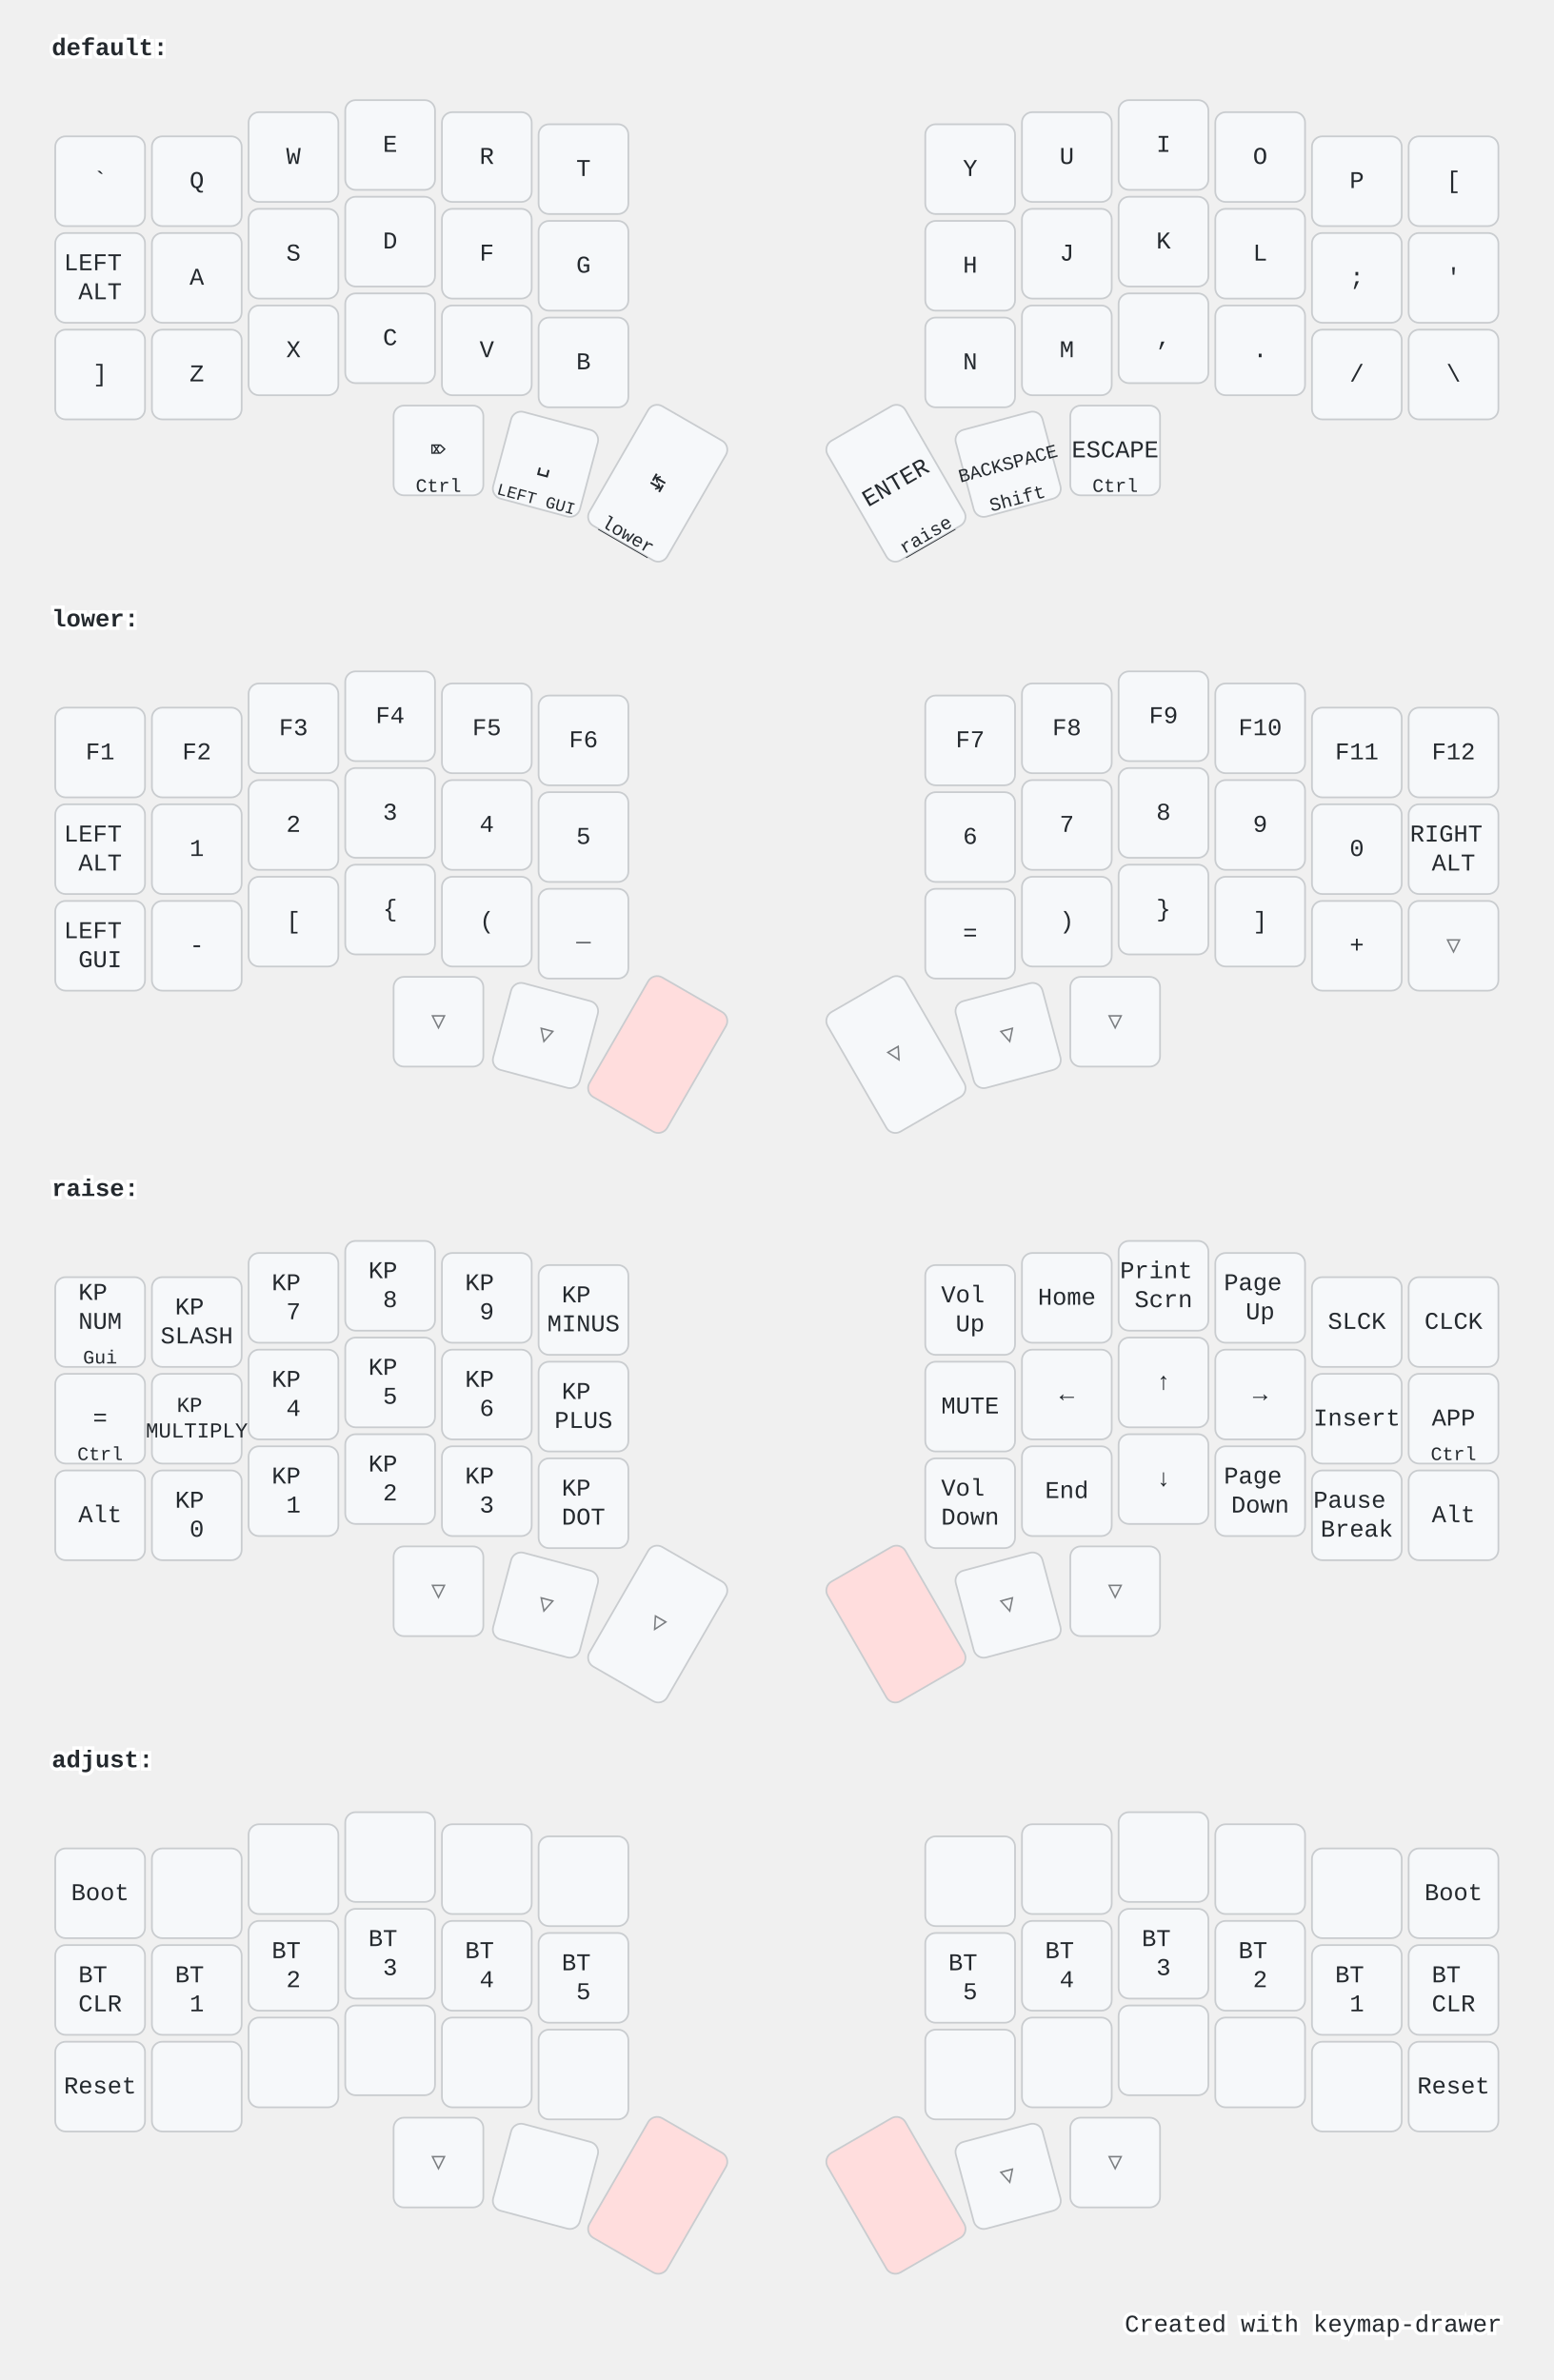
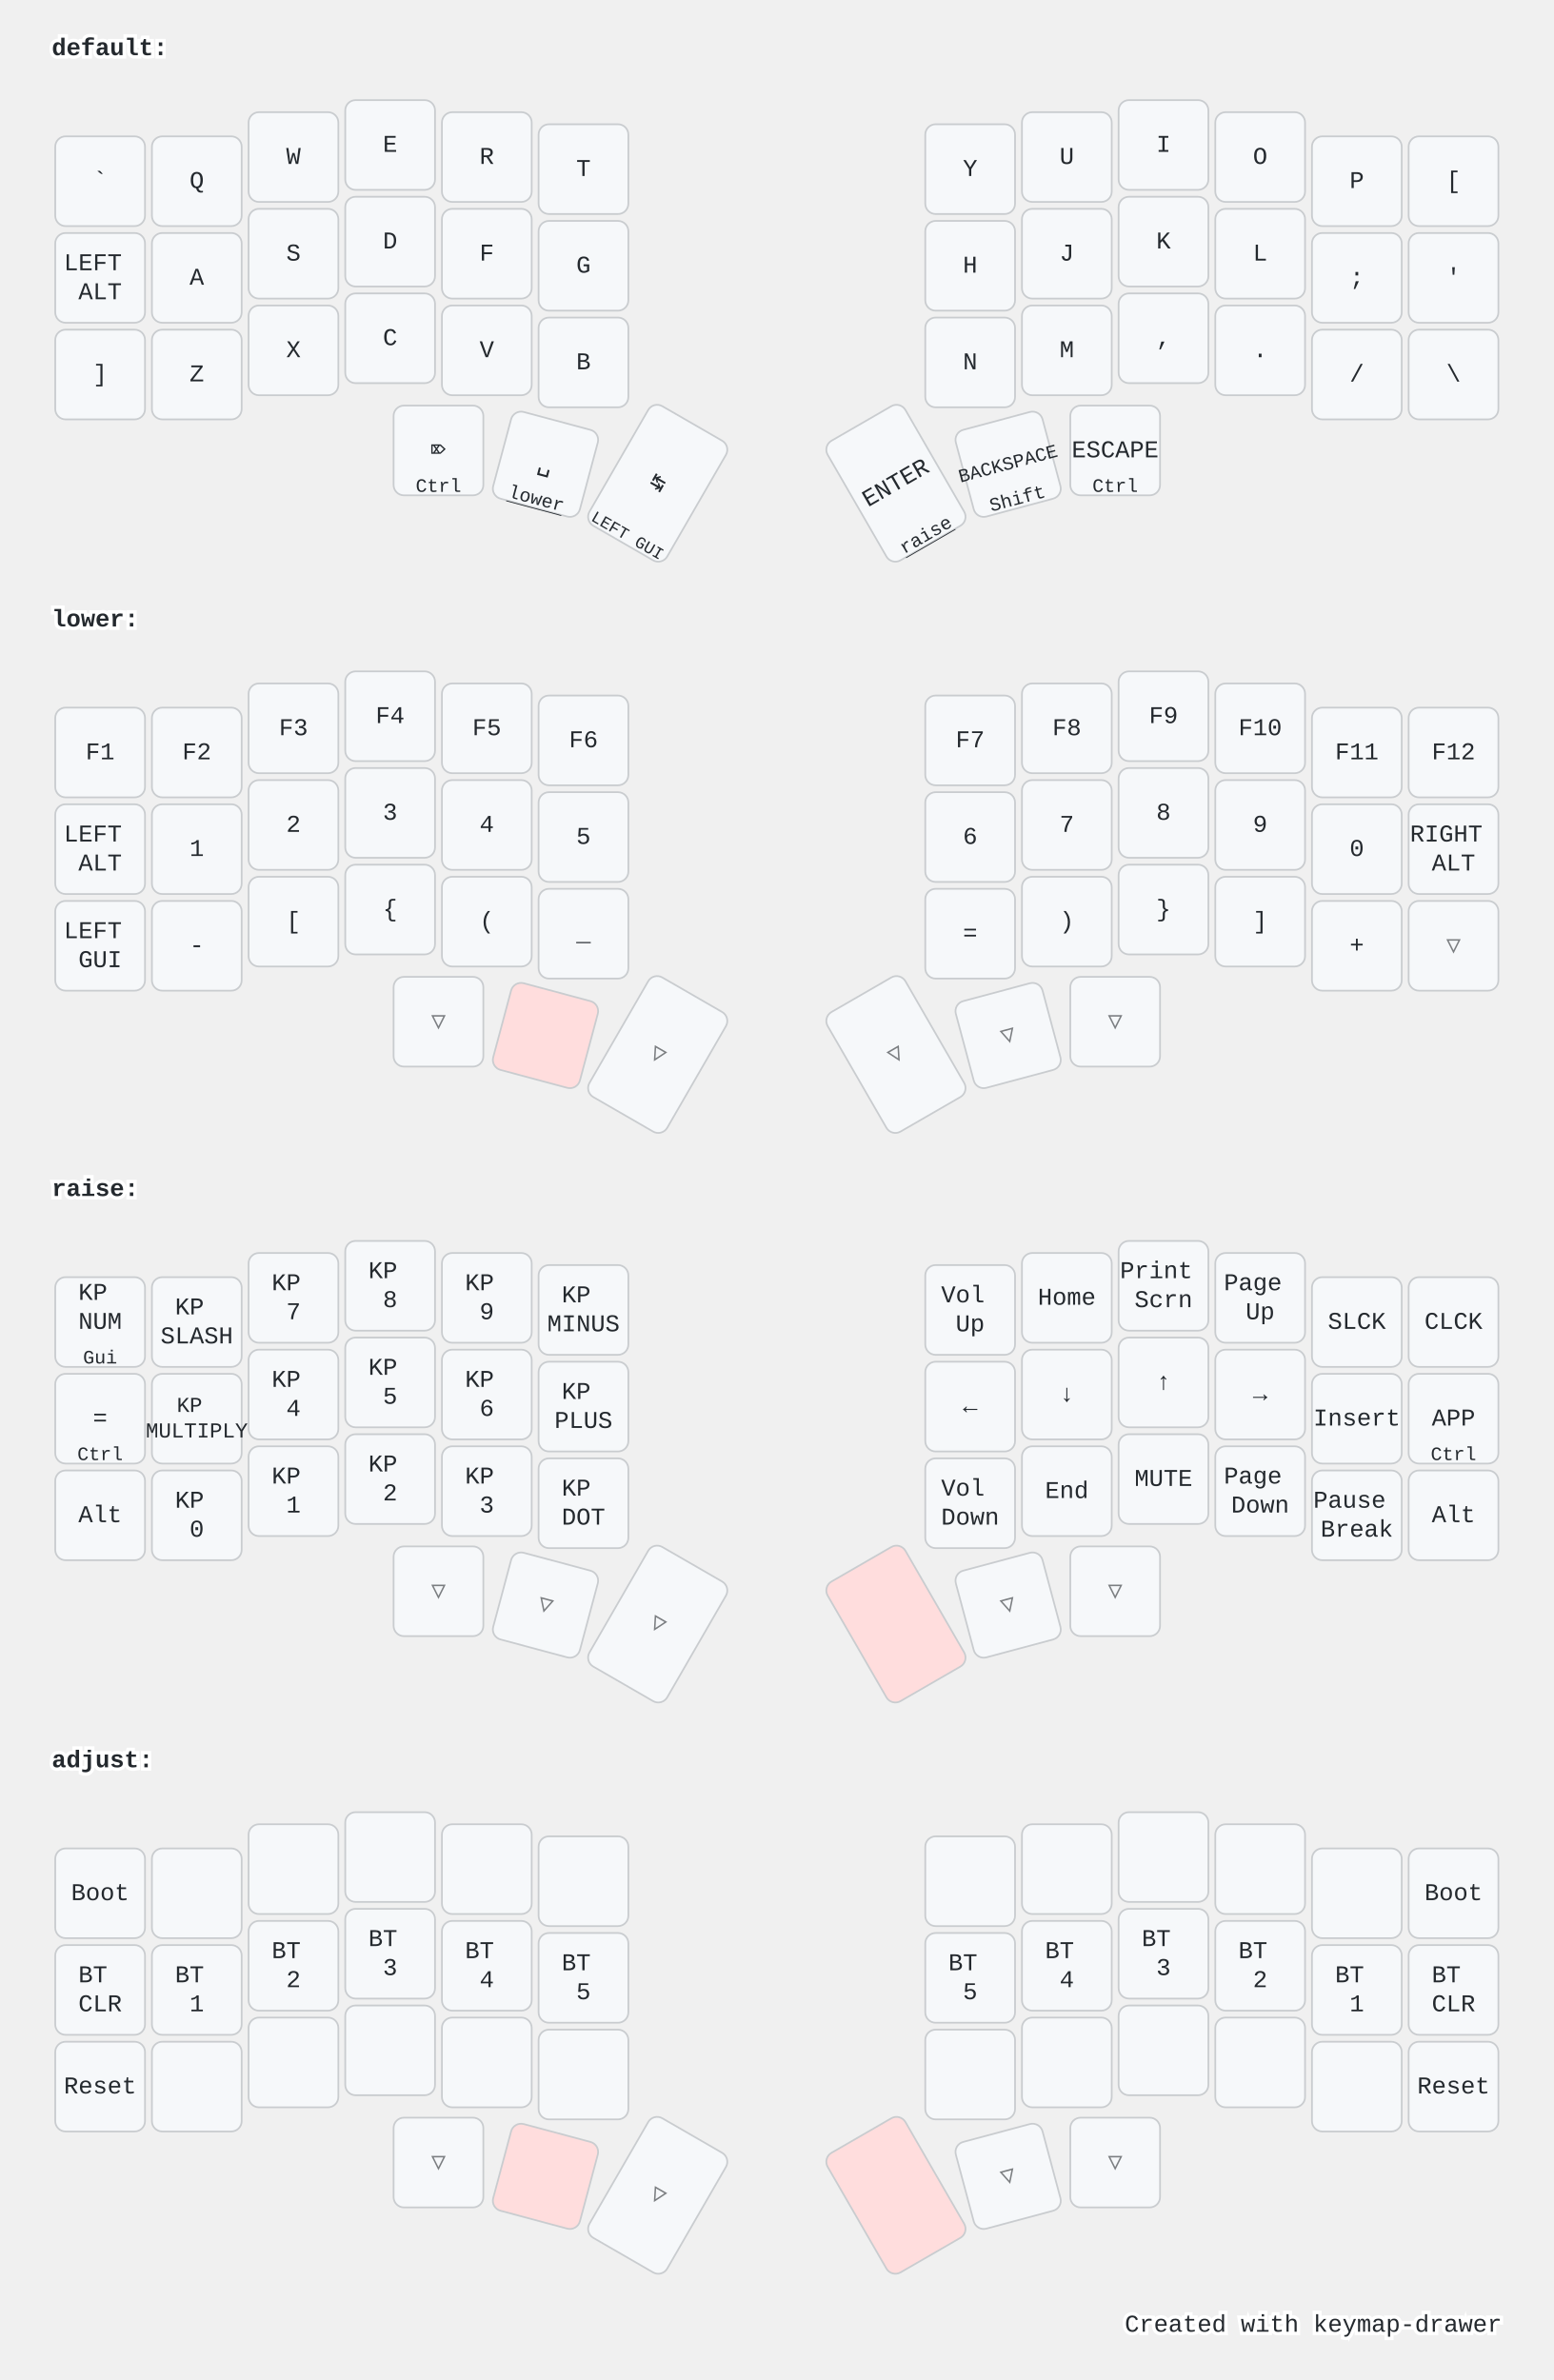
<svg xmlns="http://www.w3.org/2000/svg" width="900" height="1379" viewBox="0 0 900 1379" class="keymap">
  <style>/* inherit to force styles through use tags */
svg path {
    fill: inherit;
}

/* font and background color specifications */
svg.keymap {
    font-family: SFMono-Regular,Consolas,Liberation Mono,Menlo,monospace;
    font-size: 14px;
    font-kerning: normal;
    text-rendering: optimizeLegibility;
    fill: #24292e;
}

/* default key styling */
rect.key {
    fill: #f6f8fa;
}

rect.key, rect.combo {
    stroke: #c9cccf;
    stroke-width: 1;
}

/* default key side styling, only used is draw_key_sides is set */
rect.side {
    filter: brightness(90%);
}

/* color accent for combo boxes */
rect.combo, rect.combo-separate {
    fill: #cdf;
}

/* color accent for held keys */
rect.held, rect.combo.held {
    fill: #fdd;
}

/* color accent for ghost (optional) keys */
rect.ghost, rect.combo.ghost {
    stroke-dasharray: 4, 4;
    stroke-width: 2;
}

text {
    text-anchor: middle;
    dominant-baseline: middle;
}

/* styling for layer labels */
text.label {
    font-weight: bold;
    text-anchor: start;
    stroke: white;
    stroke-width: 4;
    paint-order: stroke;
}

/* styling for optional footer */
text.footer {
    text-anchor: end;
    dominant-baseline: auto;
    stroke: white;
    stroke-width: 4;
    paint-order: stroke;
}

/* styling for combo tap, and key non-tap label text */
text.combo, text.hold, text.shifted, text.left, text.right {
    font-size: 11px;
}

text.hold {
    text-anchor: middle;
    dominant-baseline: auto;
}

text.shifted {
    text-anchor: middle;
    dominant-baseline: hanging;
}

text.left {
    text-anchor: start;
}

text.right {
    text-anchor: end;
}

text.layer-activator {
    text-decoration: underline;
}

/* styling for hold/shifted label text in combo box */
text.combo.hold, text.combo.shifted, text.combo.left, text.combo.right {
    font-size: 8px;
}

/* lighter symbol for transparent keys */
text.trans {
    fill: #7b7e81;
}

/* styling for combo dendrons */
path.combo {
    stroke-width: 1;
    stroke: gray;
    fill: none;
}

/* Start Tabler Icons Cleanup */
/* cannot use height/width with glyphs */
.icon-tabler &gt; path {
    fill: inherit;
    stroke: inherit;
    stroke-width: 2;
}
/* hide tabler's default box */
.icon-tabler &gt; path[stroke="none"][fill="none"] {
    visibility: hidden;
}
/* End Tabler Icons Cleanup */

@media (prefers-color-scheme: dark) {
svg.keymap { fill: #d1d6db; }
rect.key { fill: #3f4750; }
rect.key, rect.combo { stroke: #60666c; }
rect.combo, rect.combo-separate { fill: #1f3d7a; }
rect.held, rect.combo.held { fill: #854747; }
text.label, text.footer { stroke: black; }
text.trans { fill: #7e8184; }
path.combo { stroke: #7f7f7f; }

}</style>
  <g transform="translate(30, 0)" class="layer-default">
    <text x="0" y="28" class="label" id="default">default:</text>
    <g transform="translate(0, 56)">
      <g transform="translate(28, 49)" class="key keypos-0">
        <rect rx="6" ry="6" x="-26" y="-26" width="52" height="52" class="key" />
        <text x="0" y="0" class="key tap">`</text>
      </g>
      <g transform="translate(84, 49)" class="key keypos-1">
        <rect rx="6" ry="6" x="-26" y="-26" width="52" height="52" class="key" />
        <text x="0" y="0" class="key tap">Q</text>
      </g>
      <g transform="translate(140, 35)" class="key keypos-2">
        <rect rx="6" ry="6" x="-26" y="-26" width="52" height="52" class="key" />
        <text x="0" y="0" class="key tap">W</text>
      </g>
      <g transform="translate(196, 28)" class="key keypos-3">
        <rect rx="6" ry="6" x="-26" y="-26" width="52" height="52" class="key" />
        <text x="0" y="0" class="key tap">E</text>
      </g>
      <g transform="translate(252, 35)" class="key keypos-4">
        <rect rx="6" ry="6" x="-26" y="-26" width="52" height="52" class="key" />
        <text x="0" y="0" class="key tap">R</text>
      </g>
      <g transform="translate(308, 42)" class="key keypos-5">
        <rect rx="6" ry="6" x="-26" y="-26" width="52" height="52" class="key" />
        <text x="0" y="0" class="key tap">T</text>
      </g>
      <g transform="translate(532, 42)" class="key keypos-6">
        <rect rx="6" ry="6" x="-26" y="-26" width="52" height="52" class="key" />
        <text x="0" y="0" class="key tap">Y</text>
      </g>
      <g transform="translate(588, 35)" class="key keypos-7">
        <rect rx="6" ry="6" x="-26" y="-26" width="52" height="52" class="key" />
        <text x="0" y="0" class="key tap">U</text>
      </g>
      <g transform="translate(644, 28)" class="key keypos-8">
        <rect rx="6" ry="6" x="-26" y="-26" width="52" height="52" class="key" />
        <text x="0" y="0" class="key tap">I</text>
      </g>
      <g transform="translate(700, 35)" class="key keypos-9">
        <rect rx="6" ry="6" x="-26" y="-26" width="52" height="52" class="key" />
        <text x="0" y="0" class="key tap">O</text>
      </g>
      <g transform="translate(756, 49)" class="key keypos-10">
        <rect rx="6" ry="6" x="-26" y="-26" width="52" height="52" class="key" />
        <text x="0" y="0" class="key tap">P</text>
      </g>
      <g transform="translate(812, 49)" class="key keypos-11">
        <rect rx="6" ry="6" x="-26" y="-26" width="52" height="52" class="key" />
        <text x="0" y="0" class="key tap">[</text>
      </g>
      <g transform="translate(28, 105)" class="key keypos-12">
        <rect rx="6" ry="6" x="-26" y="-26" width="52" height="52" class="key" />
        <text x="0" y="0" class="key tap">
          <tspan x="0" dy="-0.6em">LEFT</tspan>
          <tspan x="0" dy="1.2em">ALT</tspan>
        </text>
      </g>
      <g transform="translate(84, 105)" class="key keypos-13">
        <rect rx="6" ry="6" x="-26" y="-26" width="52" height="52" class="key" />
        <text x="0" y="0" class="key tap">A</text>
      </g>
      <g transform="translate(140, 91)" class="key keypos-14">
        <rect rx="6" ry="6" x="-26" y="-26" width="52" height="52" class="key" />
        <text x="0" y="0" class="key tap">S</text>
      </g>
      <g transform="translate(196, 84)" class="key keypos-15">
        <rect rx="6" ry="6" x="-26" y="-26" width="52" height="52" class="key" />
        <text x="0" y="0" class="key tap">D</text>
      </g>
      <g transform="translate(252, 91)" class="key keypos-16">
        <rect rx="6" ry="6" x="-26" y="-26" width="52" height="52" class="key" />
        <text x="0" y="0" class="key tap">F</text>
      </g>
      <g transform="translate(308, 98)" class="key keypos-17">
        <rect rx="6" ry="6" x="-26" y="-26" width="52" height="52" class="key" />
        <text x="0" y="0" class="key tap">G</text>
      </g>
      <g transform="translate(532, 98)" class="key keypos-18">
        <rect rx="6" ry="6" x="-26" y="-26" width="52" height="52" class="key" />
        <text x="0" y="0" class="key tap">H</text>
      </g>
      <g transform="translate(588, 91)" class="key keypos-19">
        <rect rx="6" ry="6" x="-26" y="-26" width="52" height="52" class="key" />
        <text x="0" y="0" class="key tap">J</text>
      </g>
      <g transform="translate(644, 84)" class="key keypos-20">
        <rect rx="6" ry="6" x="-26" y="-26" width="52" height="52" class="key" />
        <text x="0" y="0" class="key tap">K</text>
      </g>
      <g transform="translate(700, 91)" class="key keypos-21">
        <rect rx="6" ry="6" x="-26" y="-26" width="52" height="52" class="key" />
        <text x="0" y="0" class="key tap">L</text>
      </g>
      <g transform="translate(756, 105)" class="key keypos-22">
        <rect rx="6" ry="6" x="-26" y="-26" width="52" height="52" class="key" />
        <text x="0" y="0" class="key tap">;</text>
      </g>
      <g transform="translate(812, 105)" class="key keypos-23">
        <rect rx="6" ry="6" x="-26" y="-26" width="52" height="52" class="key" />
        <text x="0" y="0" class="key tap">'</text>
      </g>
      <g transform="translate(28, 161)" class="key keypos-24">
        <rect rx="6" ry="6" x="-26" y="-26" width="52" height="52" class="key" />
        <text x="0" y="0" class="key tap">]</text>
      </g>
      <g transform="translate(84, 161)" class="key keypos-25">
        <rect rx="6" ry="6" x="-26" y="-26" width="52" height="52" class="key" />
        <text x="0" y="0" class="key tap">Z</text>
      </g>
      <g transform="translate(140, 147)" class="key keypos-26">
        <rect rx="6" ry="6" x="-26" y="-26" width="52" height="52" class="key" />
        <text x="0" y="0" class="key tap">X</text>
      </g>
      <g transform="translate(196, 140)" class="key keypos-27">
        <rect rx="6" ry="6" x="-26" y="-26" width="52" height="52" class="key" />
        <text x="0" y="0" class="key tap">C</text>
      </g>
      <g transform="translate(252, 147)" class="key keypos-28">
        <rect rx="6" ry="6" x="-26" y="-26" width="52" height="52" class="key" />
        <text x="0" y="0" class="key tap">V</text>
      </g>
      <g transform="translate(308, 154)" class="key keypos-29">
        <rect rx="6" ry="6" x="-26" y="-26" width="52" height="52" class="key" />
        <text x="0" y="0" class="key tap">B</text>
      </g>
      <g transform="translate(532, 154)" class="key keypos-30">
        <rect rx="6" ry="6" x="-26" y="-26" width="52" height="52" class="key" />
        <text x="0" y="0" class="key tap">N</text>
      </g>
      <g transform="translate(588, 147)" class="key keypos-31">
        <rect rx="6" ry="6" x="-26" y="-26" width="52" height="52" class="key" />
        <text x="0" y="0" class="key tap">M</text>
      </g>
      <g transform="translate(644, 140)" class="key keypos-32">
        <rect rx="6" ry="6" x="-26" y="-26" width="52" height="52" class="key" />
        <text x="0" y="0" class="key tap">,</text>
      </g>
      <g transform="translate(700, 147)" class="key keypos-33">
        <rect rx="6" ry="6" x="-26" y="-26" width="52" height="52" class="key" />
        <text x="0" y="0" class="key tap">.</text>
      </g>
      <g transform="translate(756, 161)" class="key keypos-34">
        <rect rx="6" ry="6" x="-26" y="-26" width="52" height="52" class="key" />
        <text x="0" y="0" class="key tap">/</text>
      </g>
      <g transform="translate(812, 161)" class="key keypos-35">
        <rect rx="6" ry="6" x="-26" y="-26" width="52" height="52" class="key" />
        <text x="0" y="0" class="key tap">\</text>
      </g>
      <g transform="translate(224, 205)" class="key keypos-36">
        <rect rx="6" ry="6" x="-26" y="-26" width="52" height="52" class="key" />
        <text x="0" y="0" class="key tap">⌦</text>
        <text x="0" y="24" class="key hold">Ctrl</text>
      </g>
      <g transform="translate(286, 213) rotate(15.0)" class="key keypos-37">
        <rect rx="6" ry="6" x="-26" y="-26" width="52" height="52" class="key" />
        <text x="0" y="0" class="key tap">␣</text>
-         <text x="0" y="24" class="key hold">
-           <tspan style="font-size: 88%">LEFT GUI</tspan>
-         </text>
+         <a href="#lower">
+           <text x="0" y="24" class="key hold layer-activator">lower</text>
+         </a>
      </g>
      <g transform="translate(351, 224) rotate(30.0)" class="key keypos-38">
        <rect rx="6" ry="6" x="-26" y="-40" width="52" height="80" class="key" />
        <text x="0" y="0" class="key tap">↹</text>
-         <a href="#lower">
-           <text x="0" y="38" class="key hold layer-activator">lower</text>
-         </a>
+         <text x="0" y="38" class="key hold">
+           <tspan style="font-size: 88%">LEFT GUI</tspan>
+         </text>
      </g>
      <g transform="translate(489, 224) rotate(-30.0)" class="key keypos-39">
        <rect rx="6" ry="6" x="-26" y="-40" width="52" height="80" class="key" />
        <text x="0" y="0" class="key tap">ENTER</text>
        <a href="#raise">
          <text x="0" y="38" class="key hold layer-activator">raise</text>
        </a>
      </g>
      <g transform="translate(554, 213) rotate(-15.0)" class="key keypos-40">
        <rect rx="6" ry="6" x="-26" y="-26" width="52" height="52" class="key" />
        <text x="0" y="0" class="key tap">
          <tspan style="font-size: 78%">BACKSPACE</tspan>
        </text>
        <text x="0" y="24" class="key hold">Shift</text>
      </g>
      <g transform="translate(616, 205)" class="key keypos-41">
        <rect rx="6" ry="6" x="-26" y="-26" width="52" height="52" class="key" />
        <text x="0" y="0" class="key tap">ESCAPE</text>
        <text x="0" y="24" class="key hold">Ctrl</text>
      </g>
    </g>
  </g>
  <g transform="translate(30, 331)" class="layer-lower">
    <text x="0" y="28" class="label" id="lower">lower:</text>
    <g transform="translate(0, 56)">
      <g transform="translate(28, 49)" class="key keypos-0">
        <rect rx="6" ry="6" x="-26" y="-26" width="52" height="52" class="key" />
        <text x="0" y="0" class="key tap">F1</text>
      </g>
      <g transform="translate(84, 49)" class="key keypos-1">
        <rect rx="6" ry="6" x="-26" y="-26" width="52" height="52" class="key" />
        <text x="0" y="0" class="key tap">F2</text>
      </g>
      <g transform="translate(140, 35)" class="key keypos-2">
        <rect rx="6" ry="6" x="-26" y="-26" width="52" height="52" class="key" />
        <text x="0" y="0" class="key tap">F3</text>
      </g>
      <g transform="translate(196, 28)" class="key keypos-3">
        <rect rx="6" ry="6" x="-26" y="-26" width="52" height="52" class="key" />
        <text x="0" y="0" class="key tap">F4</text>
      </g>
      <g transform="translate(252, 35)" class="key keypos-4">
        <rect rx="6" ry="6" x="-26" y="-26" width="52" height="52" class="key" />
        <text x="0" y="0" class="key tap">F5</text>
      </g>
      <g transform="translate(308, 42)" class="key keypos-5">
        <rect rx="6" ry="6" x="-26" y="-26" width="52" height="52" class="key" />
        <text x="0" y="0" class="key tap">F6</text>
      </g>
      <g transform="translate(532, 42)" class="key keypos-6">
        <rect rx="6" ry="6" x="-26" y="-26" width="52" height="52" class="key" />
        <text x="0" y="0" class="key tap">F7</text>
      </g>
      <g transform="translate(588, 35)" class="key keypos-7">
        <rect rx="6" ry="6" x="-26" y="-26" width="52" height="52" class="key" />
        <text x="0" y="0" class="key tap">F8</text>
      </g>
      <g transform="translate(644, 28)" class="key keypos-8">
        <rect rx="6" ry="6" x="-26" y="-26" width="52" height="52" class="key" />
        <text x="0" y="0" class="key tap">F9</text>
      </g>
      <g transform="translate(700, 35)" class="key keypos-9">
        <rect rx="6" ry="6" x="-26" y="-26" width="52" height="52" class="key" />
        <text x="0" y="0" class="key tap">F10</text>
      </g>
      <g transform="translate(756, 49)" class="key keypos-10">
        <rect rx="6" ry="6" x="-26" y="-26" width="52" height="52" class="key" />
        <text x="0" y="0" class="key tap">F11</text>
      </g>
      <g transform="translate(812, 49)" class="key keypos-11">
        <rect rx="6" ry="6" x="-26" y="-26" width="52" height="52" class="key" />
        <text x="0" y="0" class="key tap">F12</text>
      </g>
      <g transform="translate(28, 105)" class="key keypos-12">
        <rect rx="6" ry="6" x="-26" y="-26" width="52" height="52" class="key" />
        <text x="0" y="0" class="key tap">
          <tspan x="0" dy="-0.6em">LEFT</tspan>
          <tspan x="0" dy="1.2em">ALT</tspan>
        </text>
      </g>
      <g transform="translate(84, 105)" class="key keypos-13">
        <rect rx="6" ry="6" x="-26" y="-26" width="52" height="52" class="key" />
        <text x="0" y="0" class="key tap">1</text>
      </g>
      <g transform="translate(140, 91)" class="key keypos-14">
        <rect rx="6" ry="6" x="-26" y="-26" width="52" height="52" class="key" />
        <text x="0" y="0" class="key tap">2</text>
      </g>
      <g transform="translate(196, 84)" class="key keypos-15">
        <rect rx="6" ry="6" x="-26" y="-26" width="52" height="52" class="key" />
        <text x="0" y="0" class="key tap">3</text>
      </g>
      <g transform="translate(252, 91)" class="key keypos-16">
        <rect rx="6" ry="6" x="-26" y="-26" width="52" height="52" class="key" />
        <text x="0" y="0" class="key tap">4</text>
      </g>
      <g transform="translate(308, 98)" class="key keypos-17">
        <rect rx="6" ry="6" x="-26" y="-26" width="52" height="52" class="key" />
        <text x="0" y="0" class="key tap">5</text>
      </g>
      <g transform="translate(532, 98)" class="key keypos-18">
        <rect rx="6" ry="6" x="-26" y="-26" width="52" height="52" class="key" />
        <text x="0" y="0" class="key tap">6</text>
      </g>
      <g transform="translate(588, 91)" class="key keypos-19">
        <rect rx="6" ry="6" x="-26" y="-26" width="52" height="52" class="key" />
        <text x="0" y="0" class="key tap">7</text>
      </g>
      <g transform="translate(644, 84)" class="key keypos-20">
        <rect rx="6" ry="6" x="-26" y="-26" width="52" height="52" class="key" />
        <text x="0" y="0" class="key tap">8</text>
      </g>
      <g transform="translate(700, 91)" class="key keypos-21">
        <rect rx="6" ry="6" x="-26" y="-26" width="52" height="52" class="key" />
        <text x="0" y="0" class="key tap">9</text>
      </g>
      <g transform="translate(756, 105)" class="key keypos-22">
        <rect rx="6" ry="6" x="-26" y="-26" width="52" height="52" class="key" />
        <text x="0" y="0" class="key tap">0</text>
      </g>
      <g transform="translate(812, 105)" class="key keypos-23">
        <rect rx="6" ry="6" x="-26" y="-26" width="52" height="52" class="key" />
        <text x="0" y="0" class="key tap">
          <tspan x="0" dy="-0.6em">RIGHT</tspan>
          <tspan x="0" dy="1.2em">ALT</tspan>
        </text>
      </g>
      <g transform="translate(28, 161)" class="key keypos-24">
        <rect rx="6" ry="6" x="-26" y="-26" width="52" height="52" class="key" />
        <text x="0" y="0" class="key tap">
          <tspan x="0" dy="-0.6em">LEFT</tspan>
          <tspan x="0" dy="1.2em">GUI</tspan>
        </text>
      </g>
      <g transform="translate(84, 161)" class="key keypos-25">
        <rect rx="6" ry="6" x="-26" y="-26" width="52" height="52" class="key" />
        <text x="0" y="0" class="key tap">-</text>
      </g>
      <g transform="translate(140, 147)" class="key keypos-26">
        <rect rx="6" ry="6" x="-26" y="-26" width="52" height="52" class="key" />
        <text x="0" y="0" class="key tap">[</text>
      </g>
      <g transform="translate(196, 140)" class="key keypos-27">
        <rect rx="6" ry="6" x="-26" y="-26" width="52" height="52" class="key" />
        <text x="0" y="0" class="key tap">{</text>
      </g>
      <g transform="translate(252, 147)" class="key keypos-28">
        <rect rx="6" ry="6" x="-26" y="-26" width="52" height="52" class="key" />
        <text x="0" y="0" class="key tap">(</text>
      </g>
      <g transform="translate(308, 154)" class="key keypos-29">
        <rect rx="6" ry="6" x="-26" y="-26" width="52" height="52" class="key" />
        <text x="0" y="0" class="key tap">_</text>
      </g>
      <g transform="translate(532, 154)" class="key keypos-30">
        <rect rx="6" ry="6" x="-26" y="-26" width="52" height="52" class="key" />
        <text x="0" y="0" class="key tap">=</text>
      </g>
      <g transform="translate(588, 147)" class="key keypos-31">
        <rect rx="6" ry="6" x="-26" y="-26" width="52" height="52" class="key" />
        <text x="0" y="0" class="key tap">)</text>
      </g>
      <g transform="translate(644, 140)" class="key keypos-32">
        <rect rx="6" ry="6" x="-26" y="-26" width="52" height="52" class="key" />
        <text x="0" y="0" class="key tap">}</text>
      </g>
      <g transform="translate(700, 147)" class="key keypos-33">
        <rect rx="6" ry="6" x="-26" y="-26" width="52" height="52" class="key" />
        <text x="0" y="0" class="key tap">]</text>
      </g>
      <g transform="translate(756, 161)" class="key keypos-34">
        <rect rx="6" ry="6" x="-26" y="-26" width="52" height="52" class="key" />
        <text x="0" y="0" class="key tap">+</text>
      </g>
      <g transform="translate(812, 161)" class="key trans keypos-35">
        <rect rx="6" ry="6" x="-26" y="-26" width="52" height="52" class="key trans" />
        <text x="0" y="0" class="key trans tap">▽</text>
      </g>
      <g transform="translate(224, 205)" class="key trans keypos-36">
        <rect rx="6" ry="6" x="-26" y="-26" width="52" height="52" class="key trans" />
        <text x="0" y="0" class="key trans tap">▽</text>
      </g>
-       <g transform="translate(286, 213) rotate(15.0)" class="key trans keypos-37">
-         <rect rx="6" ry="6" x="-26" y="-26" width="52" height="52" class="key trans" />
-         <text x="0" y="0" class="key trans tap">▽</text>
-       </g>
-       <g transform="translate(351, 224) rotate(30.0)" class="key held keypos-38">
-         <rect rx="6" ry="6" x="-26" y="-40" width="52" height="80" class="key held" />
+       <g transform="translate(286, 213) rotate(15.0)" class="key held keypos-37">
+         <rect rx="6" ry="6" x="-26" y="-26" width="52" height="52" class="key held" />
+       </g>
+       <g transform="translate(351, 224) rotate(30.0)" class="key trans keypos-38">
+         <rect rx="6" ry="6" x="-26" y="-40" width="52" height="80" class="key trans" />
+         <text x="0" y="0" class="key trans tap">▽</text>
      </g>
      <g transform="translate(489, 224) rotate(-30.0)" class="key trans keypos-39">
        <rect rx="6" ry="6" x="-26" y="-40" width="52" height="80" class="key trans" />
        <text x="0" y="0" class="key trans tap">▽</text>
      </g>
      <g transform="translate(554, 213) rotate(-15.0)" class="key trans keypos-40">
        <rect rx="6" ry="6" x="-26" y="-26" width="52" height="52" class="key trans" />
        <text x="0" y="0" class="key trans tap">▽</text>
      </g>
      <g transform="translate(616, 205)" class="key trans keypos-41">
        <rect rx="6" ry="6" x="-26" y="-26" width="52" height="52" class="key trans" />
        <text x="0" y="0" class="key trans tap">▽</text>
      </g>
    </g>
  </g>
  <g transform="translate(30, 661)" class="layer-raise">
    <text x="0" y="28" class="label" id="raise">raise:</text>
    <g transform="translate(0, 56)">
      <g transform="translate(28, 49)" class="key keypos-0">
        <rect rx="6" ry="6" x="-26" y="-26" width="52" height="52" class="key" />
        <text x="0" y="0" class="key tap">
          <tspan x="0" dy="-1.2em">KP</tspan>
          <tspan x="0" dy="1.2em">NUM</tspan>
        </text>
        <text x="0" y="24" class="key hold">Gui</text>
      </g>
      <g transform="translate(84, 49)" class="key keypos-1">
        <rect rx="6" ry="6" x="-26" y="-26" width="52" height="52" class="key" />
        <text x="0" y="0" class="key tap">
          <tspan x="0" dy="-0.6em">KP</tspan>
          <tspan x="0" dy="1.2em">SLASH</tspan>
        </text>
      </g>
      <g transform="translate(140, 35)" class="key keypos-2">
        <rect rx="6" ry="6" x="-26" y="-26" width="52" height="52" class="key" />
        <text x="0" y="0" class="key tap">
          <tspan x="0" dy="-0.6em">KP</tspan>
          <tspan x="0" dy="1.2em">7</tspan>
        </text>
      </g>
      <g transform="translate(196, 28)" class="key keypos-3">
        <rect rx="6" ry="6" x="-26" y="-26" width="52" height="52" class="key" />
        <text x="0" y="0" class="key tap">
          <tspan x="0" dy="-0.6em">KP</tspan>
          <tspan x="0" dy="1.2em">8</tspan>
        </text>
      </g>
      <g transform="translate(252, 35)" class="key keypos-4">
        <rect rx="6" ry="6" x="-26" y="-26" width="52" height="52" class="key" />
        <text x="0" y="0" class="key tap">
          <tspan x="0" dy="-0.6em">KP</tspan>
          <tspan x="0" dy="1.2em">9</tspan>
        </text>
      </g>
      <g transform="translate(308, 42)" class="key keypos-5">
        <rect rx="6" ry="6" x="-26" y="-26" width="52" height="52" class="key" />
        <text x="0" y="0" class="key tap">
          <tspan x="0" dy="-0.6em">KP</tspan>
          <tspan x="0" dy="1.2em">MINUS</tspan>
        </text>
      </g>
      <g transform="translate(532, 42)" class="key keypos-6">
        <rect rx="6" ry="6" x="-26" y="-26" width="52" height="52" class="key" />
        <text x="0" y="0" class="key tap">
          <tspan x="0" dy="-0.6em">Vol</tspan>
          <tspan x="0" dy="1.2em">Up</tspan>
        </text>
      </g>
      <g transform="translate(588, 35)" class="key keypos-7">
        <rect rx="6" ry="6" x="-26" y="-26" width="52" height="52" class="key" />
        <text x="0" y="0" class="key tap">Home</text>
      </g>
      <g transform="translate(644, 28)" class="key keypos-8">
        <rect rx="6" ry="6" x="-26" y="-26" width="52" height="52" class="key" />
        <text x="0" y="0" class="key tap">
          <tspan x="0" dy="-0.6em">Print</tspan>
          <tspan x="0" dy="1.2em">Scrn</tspan>
        </text>
      </g>
      <g transform="translate(700, 35)" class="key keypos-9">
        <rect rx="6" ry="6" x="-26" y="-26" width="52" height="52" class="key" />
        <text x="0" y="0" class="key tap">
          <tspan x="0" dy="-0.6em">Page</tspan>
          <tspan x="0" dy="1.2em">Up</tspan>
        </text>
      </g>
      <g transform="translate(756, 49)" class="key keypos-10">
        <rect rx="6" ry="6" x="-26" y="-26" width="52" height="52" class="key" />
        <text x="0" y="0" class="key tap">SLCK</text>
      </g>
      <g transform="translate(812, 49)" class="key keypos-11">
        <rect rx="6" ry="6" x="-26" y="-26" width="52" height="52" class="key" />
        <text x="0" y="0" class="key tap">CLCK</text>
      </g>
      <g transform="translate(28, 105)" class="key keypos-12">
        <rect rx="6" ry="6" x="-26" y="-26" width="52" height="52" class="key" />
        <text x="0" y="0" class="key tap">=</text>
        <text x="0" y="24" class="key hold">Ctrl</text>
      </g>
      <g transform="translate(84, 105)" class="key keypos-13">
        <rect rx="6" ry="6" x="-26" y="-26" width="52" height="52" class="key" />
        <text x="0" y="0" class="key tap">
          <tspan x="0" dy="-0.6em" style="font-size: 88%">KP</tspan>
          <tspan x="0" dy="1.2em" style="font-size: 88%">MULTIPLY</tspan>
        </text>
      </g>
      <g transform="translate(140, 91)" class="key keypos-14">
        <rect rx="6" ry="6" x="-26" y="-26" width="52" height="52" class="key" />
        <text x="0" y="0" class="key tap">
          <tspan x="0" dy="-0.6em">KP</tspan>
          <tspan x="0" dy="1.2em">4</tspan>
        </text>
      </g>
      <g transform="translate(196, 84)" class="key keypos-15">
        <rect rx="6" ry="6" x="-26" y="-26" width="52" height="52" class="key" />
        <text x="0" y="0" class="key tap">
          <tspan x="0" dy="-0.6em">KP</tspan>
          <tspan x="0" dy="1.2em">5</tspan>
        </text>
      </g>
      <g transform="translate(252, 91)" class="key keypos-16">
        <rect rx="6" ry="6" x="-26" y="-26" width="52" height="52" class="key" />
        <text x="0" y="0" class="key tap">
          <tspan x="0" dy="-0.6em">KP</tspan>
          <tspan x="0" dy="1.2em">6</tspan>
        </text>
      </g>
      <g transform="translate(308, 98)" class="key keypos-17">
        <rect rx="6" ry="6" x="-26" y="-26" width="52" height="52" class="key" />
        <text x="0" y="0" class="key tap">
          <tspan x="0" dy="-0.6em">KP</tspan>
          <tspan x="0" dy="1.2em">PLUS</tspan>
        </text>
      </g>
      <g transform="translate(532, 98)" class="key keypos-18">
        <rect rx="6" ry="6" x="-26" y="-26" width="52" height="52" class="key" />
-         <text x="0" y="0" class="key tap">MUTE</text>
+         <text x="0" y="0" class="key tap">←</text>
      </g>
      <g transform="translate(588, 91)" class="key keypos-19">
        <rect rx="6" ry="6" x="-26" y="-26" width="52" height="52" class="key" />
-         <text x="0" y="0" class="key tap">←</text>
+         <text x="0" y="0" class="key tap">↓</text>
      </g>
      <g transform="translate(644, 84)" class="key keypos-20">
        <rect rx="6" ry="6" x="-26" y="-26" width="52" height="52" class="key" />
        <text x="0" y="0" class="key tap">↑</text>
      </g>
      <g transform="translate(700, 91)" class="key keypos-21">
        <rect rx="6" ry="6" x="-26" y="-26" width="52" height="52" class="key" />
        <text x="0" y="0" class="key tap">→</text>
      </g>
      <g transform="translate(756, 105)" class="key keypos-22">
        <rect rx="6" ry="6" x="-26" y="-26" width="52" height="52" class="key" />
        <text x="0" y="0" class="key tap">Insert</text>
      </g>
      <g transform="translate(812, 105)" class="key keypos-23">
        <rect rx="6" ry="6" x="-26" y="-26" width="52" height="52" class="key" />
        <text x="0" y="0" class="key tap">APP</text>
        <text x="0" y="24" class="key hold">Ctrl</text>
      </g>
      <g transform="translate(28, 161)" class="key keypos-24">
        <rect rx="6" ry="6" x="-26" y="-26" width="52" height="52" class="key" />
        <text x="0" y="0" class="key tap">Alt</text>
      </g>
      <g transform="translate(84, 161)" class="key keypos-25">
        <rect rx="6" ry="6" x="-26" y="-26" width="52" height="52" class="key" />
        <text x="0" y="0" class="key tap">
          <tspan x="0" dy="-0.6em">KP</tspan>
          <tspan x="0" dy="1.2em">0</tspan>
        </text>
      </g>
      <g transform="translate(140, 147)" class="key keypos-26">
        <rect rx="6" ry="6" x="-26" y="-26" width="52" height="52" class="key" />
        <text x="0" y="0" class="key tap">
          <tspan x="0" dy="-0.6em">KP</tspan>
          <tspan x="0" dy="1.2em">1</tspan>
        </text>
      </g>
      <g transform="translate(196, 140)" class="key keypos-27">
        <rect rx="6" ry="6" x="-26" y="-26" width="52" height="52" class="key" />
        <text x="0" y="0" class="key tap">
          <tspan x="0" dy="-0.6em">KP</tspan>
          <tspan x="0" dy="1.2em">2</tspan>
        </text>
      </g>
      <g transform="translate(252, 147)" class="key keypos-28">
        <rect rx="6" ry="6" x="-26" y="-26" width="52" height="52" class="key" />
        <text x="0" y="0" class="key tap">
          <tspan x="0" dy="-0.6em">KP</tspan>
          <tspan x="0" dy="1.2em">3</tspan>
        </text>
      </g>
      <g transform="translate(308, 154)" class="key keypos-29">
        <rect rx="6" ry="6" x="-26" y="-26" width="52" height="52" class="key" />
        <text x="0" y="0" class="key tap">
          <tspan x="0" dy="-0.6em">KP</tspan>
          <tspan x="0" dy="1.2em">DOT</tspan>
        </text>
      </g>
      <g transform="translate(532, 154)" class="key keypos-30">
        <rect rx="6" ry="6" x="-26" y="-26" width="52" height="52" class="key" />
        <text x="0" y="0" class="key tap">
          <tspan x="0" dy="-0.6em">Vol</tspan>
          <tspan x="0" dy="1.2em">Down</tspan>
        </text>
      </g>
      <g transform="translate(588, 147)" class="key keypos-31">
        <rect rx="6" ry="6" x="-26" y="-26" width="52" height="52" class="key" />
        <text x="0" y="0" class="key tap">End</text>
      </g>
      <g transform="translate(644, 140)" class="key keypos-32">
        <rect rx="6" ry="6" x="-26" y="-26" width="52" height="52" class="key" />
-         <text x="0" y="0" class="key tap">↓</text>
+         <text x="0" y="0" class="key tap">MUTE</text>
      </g>
      <g transform="translate(700, 147)" class="key keypos-33">
        <rect rx="6" ry="6" x="-26" y="-26" width="52" height="52" class="key" />
        <text x="0" y="0" class="key tap">
          <tspan x="0" dy="-0.6em">Page</tspan>
          <tspan x="0" dy="1.2em">Down</tspan>
        </text>
      </g>
      <g transform="translate(756, 161)" class="key keypos-34">
        <rect rx="6" ry="6" x="-26" y="-26" width="52" height="52" class="key" />
        <text x="0" y="0" class="key tap">
          <tspan x="0" dy="-0.6em">Pause</tspan>
          <tspan x="0" dy="1.2em">Break</tspan>
        </text>
      </g>
      <g transform="translate(812, 161)" class="key keypos-35">
        <rect rx="6" ry="6" x="-26" y="-26" width="52" height="52" class="key" />
        <text x="0" y="0" class="key tap">Alt</text>
      </g>
      <g transform="translate(224, 205)" class="key trans keypos-36">
        <rect rx="6" ry="6" x="-26" y="-26" width="52" height="52" class="key trans" />
        <text x="0" y="0" class="key trans tap">▽</text>
      </g>
      <g transform="translate(286, 213) rotate(15.0)" class="key trans keypos-37">
        <rect rx="6" ry="6" x="-26" y="-26" width="52" height="52" class="key trans" />
        <text x="0" y="0" class="key trans tap">▽</text>
      </g>
      <g transform="translate(351, 224) rotate(30.0)" class="key trans keypos-38">
        <rect rx="6" ry="6" x="-26" y="-40" width="52" height="80" class="key trans" />
        <text x="0" y="0" class="key trans tap">▽</text>
      </g>
      <g transform="translate(489, 224) rotate(-30.0)" class="key held keypos-39">
        <rect rx="6" ry="6" x="-26" y="-40" width="52" height="80" class="key held" />
      </g>
      <g transform="translate(554, 213) rotate(-15.0)" class="key trans keypos-40">
        <rect rx="6" ry="6" x="-26" y="-26" width="52" height="52" class="key trans" />
        <text x="0" y="0" class="key trans tap">▽</text>
      </g>
      <g transform="translate(616, 205)" class="key trans keypos-41">
        <rect rx="6" ry="6" x="-26" y="-26" width="52" height="52" class="key trans" />
        <text x="0" y="0" class="key trans tap">▽</text>
      </g>
    </g>
  </g>
  <g transform="translate(30, 992)" class="layer-adjust">
    <text x="0" y="28" class="label" id="adjust">adjust:</text>
    <g transform="translate(0, 56)">
      <g transform="translate(28, 49)" class="key keypos-0">
        <rect rx="6" ry="6" x="-26" y="-26" width="52" height="52" class="key" />
        <text x="0" y="0" class="key tap">Boot</text>
      </g>
      <g transform="translate(84, 49)" class="key keypos-1">
        <rect rx="6" ry="6" x="-26" y="-26" width="52" height="52" class="key" />
      </g>
      <g transform="translate(140, 35)" class="key keypos-2">
        <rect rx="6" ry="6" x="-26" y="-26" width="52" height="52" class="key" />
      </g>
      <g transform="translate(196, 28)" class="key keypos-3">
        <rect rx="6" ry="6" x="-26" y="-26" width="52" height="52" class="key" />
      </g>
      <g transform="translate(252, 35)" class="key keypos-4">
        <rect rx="6" ry="6" x="-26" y="-26" width="52" height="52" class="key" />
      </g>
      <g transform="translate(308, 42)" class="key keypos-5">
        <rect rx="6" ry="6" x="-26" y="-26" width="52" height="52" class="key" />
      </g>
      <g transform="translate(532, 42)" class="key keypos-6">
        <rect rx="6" ry="6" x="-26" y="-26" width="52" height="52" class="key" />
      </g>
      <g transform="translate(588, 35)" class="key keypos-7">
        <rect rx="6" ry="6" x="-26" y="-26" width="52" height="52" class="key" />
      </g>
      <g transform="translate(644, 28)" class="key keypos-8">
        <rect rx="6" ry="6" x="-26" y="-26" width="52" height="52" class="key" />
      </g>
      <g transform="translate(700, 35)" class="key keypos-9">
        <rect rx="6" ry="6" x="-26" y="-26" width="52" height="52" class="key" />
      </g>
      <g transform="translate(756, 49)" class="key keypos-10">
        <rect rx="6" ry="6" x="-26" y="-26" width="52" height="52" class="key" />
      </g>
      <g transform="translate(812, 49)" class="key keypos-11">
        <rect rx="6" ry="6" x="-26" y="-26" width="52" height="52" class="key" />
        <text x="0" y="0" class="key tap">Boot</text>
      </g>
      <g transform="translate(28, 105)" class="key keypos-12">
        <rect rx="6" ry="6" x="-26" y="-26" width="52" height="52" class="key" />
        <text x="0" y="0" class="key tap">
          <tspan x="0" dy="-0.6em">BT</tspan>
          <tspan x="0" dy="1.2em">CLR</tspan>
        </text>
      </g>
      <g transform="translate(84, 105)" class="key keypos-13">
        <rect rx="6" ry="6" x="-26" y="-26" width="52" height="52" class="key" />
        <text x="0" y="0" class="key tap">
          <tspan x="0" dy="-0.6em">BT</tspan>
          <tspan x="0" dy="1.2em">1</tspan>
        </text>
      </g>
      <g transform="translate(140, 91)" class="key keypos-14">
        <rect rx="6" ry="6" x="-26" y="-26" width="52" height="52" class="key" />
        <text x="0" y="0" class="key tap">
          <tspan x="0" dy="-0.6em">BT</tspan>
          <tspan x="0" dy="1.2em">2</tspan>
        </text>
      </g>
      <g transform="translate(196, 84)" class="key keypos-15">
        <rect rx="6" ry="6" x="-26" y="-26" width="52" height="52" class="key" />
        <text x="0" y="0" class="key tap">
          <tspan x="0" dy="-0.6em">BT</tspan>
          <tspan x="0" dy="1.2em">3</tspan>
        </text>
      </g>
      <g transform="translate(252, 91)" class="key keypos-16">
        <rect rx="6" ry="6" x="-26" y="-26" width="52" height="52" class="key" />
        <text x="0" y="0" class="key tap">
          <tspan x="0" dy="-0.6em">BT</tspan>
          <tspan x="0" dy="1.2em">4</tspan>
        </text>
      </g>
      <g transform="translate(308, 98)" class="key keypos-17">
        <rect rx="6" ry="6" x="-26" y="-26" width="52" height="52" class="key" />
        <text x="0" y="0" class="key tap">
          <tspan x="0" dy="-0.6em">BT</tspan>
          <tspan x="0" dy="1.2em">5</tspan>
        </text>
      </g>
      <g transform="translate(532, 98)" class="key keypos-18">
        <rect rx="6" ry="6" x="-26" y="-26" width="52" height="52" class="key" />
        <text x="0" y="0" class="key tap">
          <tspan x="0" dy="-0.6em">BT</tspan>
          <tspan x="0" dy="1.2em">5</tspan>
        </text>
      </g>
      <g transform="translate(588, 91)" class="key keypos-19">
        <rect rx="6" ry="6" x="-26" y="-26" width="52" height="52" class="key" />
        <text x="0" y="0" class="key tap">
          <tspan x="0" dy="-0.6em">BT</tspan>
          <tspan x="0" dy="1.2em">4</tspan>
        </text>
      </g>
      <g transform="translate(644, 84)" class="key keypos-20">
        <rect rx="6" ry="6" x="-26" y="-26" width="52" height="52" class="key" />
        <text x="0" y="0" class="key tap">
          <tspan x="0" dy="-0.6em">BT</tspan>
          <tspan x="0" dy="1.2em">3</tspan>
        </text>
      </g>
      <g transform="translate(700, 91)" class="key keypos-21">
        <rect rx="6" ry="6" x="-26" y="-26" width="52" height="52" class="key" />
        <text x="0" y="0" class="key tap">
          <tspan x="0" dy="-0.6em">BT</tspan>
          <tspan x="0" dy="1.2em">2</tspan>
        </text>
      </g>
      <g transform="translate(756, 105)" class="key keypos-22">
        <rect rx="6" ry="6" x="-26" y="-26" width="52" height="52" class="key" />
        <text x="0" y="0" class="key tap">
          <tspan x="0" dy="-0.6em">BT</tspan>
          <tspan x="0" dy="1.2em">1</tspan>
        </text>
      </g>
      <g transform="translate(812, 105)" class="key keypos-23">
        <rect rx="6" ry="6" x="-26" y="-26" width="52" height="52" class="key" />
        <text x="0" y="0" class="key tap">
          <tspan x="0" dy="-0.6em">BT</tspan>
          <tspan x="0" dy="1.2em">CLR</tspan>
        </text>
      </g>
      <g transform="translate(28, 161)" class="key keypos-24">
        <rect rx="6" ry="6" x="-26" y="-26" width="52" height="52" class="key" />
        <text x="0" y="0" class="key tap">Reset</text>
      </g>
      <g transform="translate(84, 161)" class="key keypos-25">
        <rect rx="6" ry="6" x="-26" y="-26" width="52" height="52" class="key" />
      </g>
      <g transform="translate(140, 147)" class="key keypos-26">
        <rect rx="6" ry="6" x="-26" y="-26" width="52" height="52" class="key" />
      </g>
      <g transform="translate(196, 140)" class="key keypos-27">
        <rect rx="6" ry="6" x="-26" y="-26" width="52" height="52" class="key" />
      </g>
      <g transform="translate(252, 147)" class="key keypos-28">
        <rect rx="6" ry="6" x="-26" y="-26" width="52" height="52" class="key" />
      </g>
      <g transform="translate(308, 154)" class="key keypos-29">
        <rect rx="6" ry="6" x="-26" y="-26" width="52" height="52" class="key" />
      </g>
      <g transform="translate(532, 154)" class="key keypos-30">
        <rect rx="6" ry="6" x="-26" y="-26" width="52" height="52" class="key" />
      </g>
      <g transform="translate(588, 147)" class="key keypos-31">
        <rect rx="6" ry="6" x="-26" y="-26" width="52" height="52" class="key" />
      </g>
      <g transform="translate(644, 140)" class="key keypos-32">
        <rect rx="6" ry="6" x="-26" y="-26" width="52" height="52" class="key" />
      </g>
      <g transform="translate(700, 147)" class="key keypos-33">
        <rect rx="6" ry="6" x="-26" y="-26" width="52" height="52" class="key" />
      </g>
      <g transform="translate(756, 161)" class="key keypos-34">
        <rect rx="6" ry="6" x="-26" y="-26" width="52" height="52" class="key" />
      </g>
      <g transform="translate(812, 161)" class="key keypos-35">
        <rect rx="6" ry="6" x="-26" y="-26" width="52" height="52" class="key" />
        <text x="0" y="0" class="key tap">Reset</text>
      </g>
      <g transform="translate(224, 205)" class="key trans keypos-36">
        <rect rx="6" ry="6" x="-26" y="-26" width="52" height="52" class="key trans" />
        <text x="0" y="0" class="key trans tap">▽</text>
      </g>
-       <g transform="translate(286, 213) rotate(15.0)" class="key keypos-37">
-         <rect rx="6" ry="6" x="-26" y="-26" width="52" height="52" class="key" />
-       </g>
-       <g transform="translate(351, 224) rotate(30.0)" class="key held keypos-38">
-         <rect rx="6" ry="6" x="-26" y="-40" width="52" height="80" class="key held" />
+       <g transform="translate(286, 213) rotate(15.0)" class="key held keypos-37">
+         <rect rx="6" ry="6" x="-26" y="-26" width="52" height="52" class="key held" />
+       </g>
+       <g transform="translate(351, 224) rotate(30.0)" class="key trans keypos-38">
+         <rect rx="6" ry="6" x="-26" y="-40" width="52" height="80" class="key trans" />
+         <text x="0" y="0" class="key trans tap">▽</text>
      </g>
      <g transform="translate(489, 224) rotate(-30.0)" class="key held keypos-39">
        <rect rx="6" ry="6" x="-26" y="-40" width="52" height="80" class="key held" />
      </g>
      <g transform="translate(554, 213) rotate(-15.0)" class="key trans keypos-40">
        <rect rx="6" ry="6" x="-26" y="-26" width="52" height="52" class="key trans" />
        <text x="0" y="0" class="key trans tap">▽</text>
      </g>
      <g transform="translate(616, 205)" class="key trans keypos-41">
        <rect rx="6" ry="6" x="-26" y="-26" width="52" height="52" class="key trans" />
        <text x="0" y="0" class="key trans tap">▽</text>
      </g>
    </g>
  </g>
  <text x="870.0" y="1351.0" class="footer">Created with <a href="https://github.com/caksoylar/keymap-drawer">keymap-drawer</a>
  </text>
</svg>
